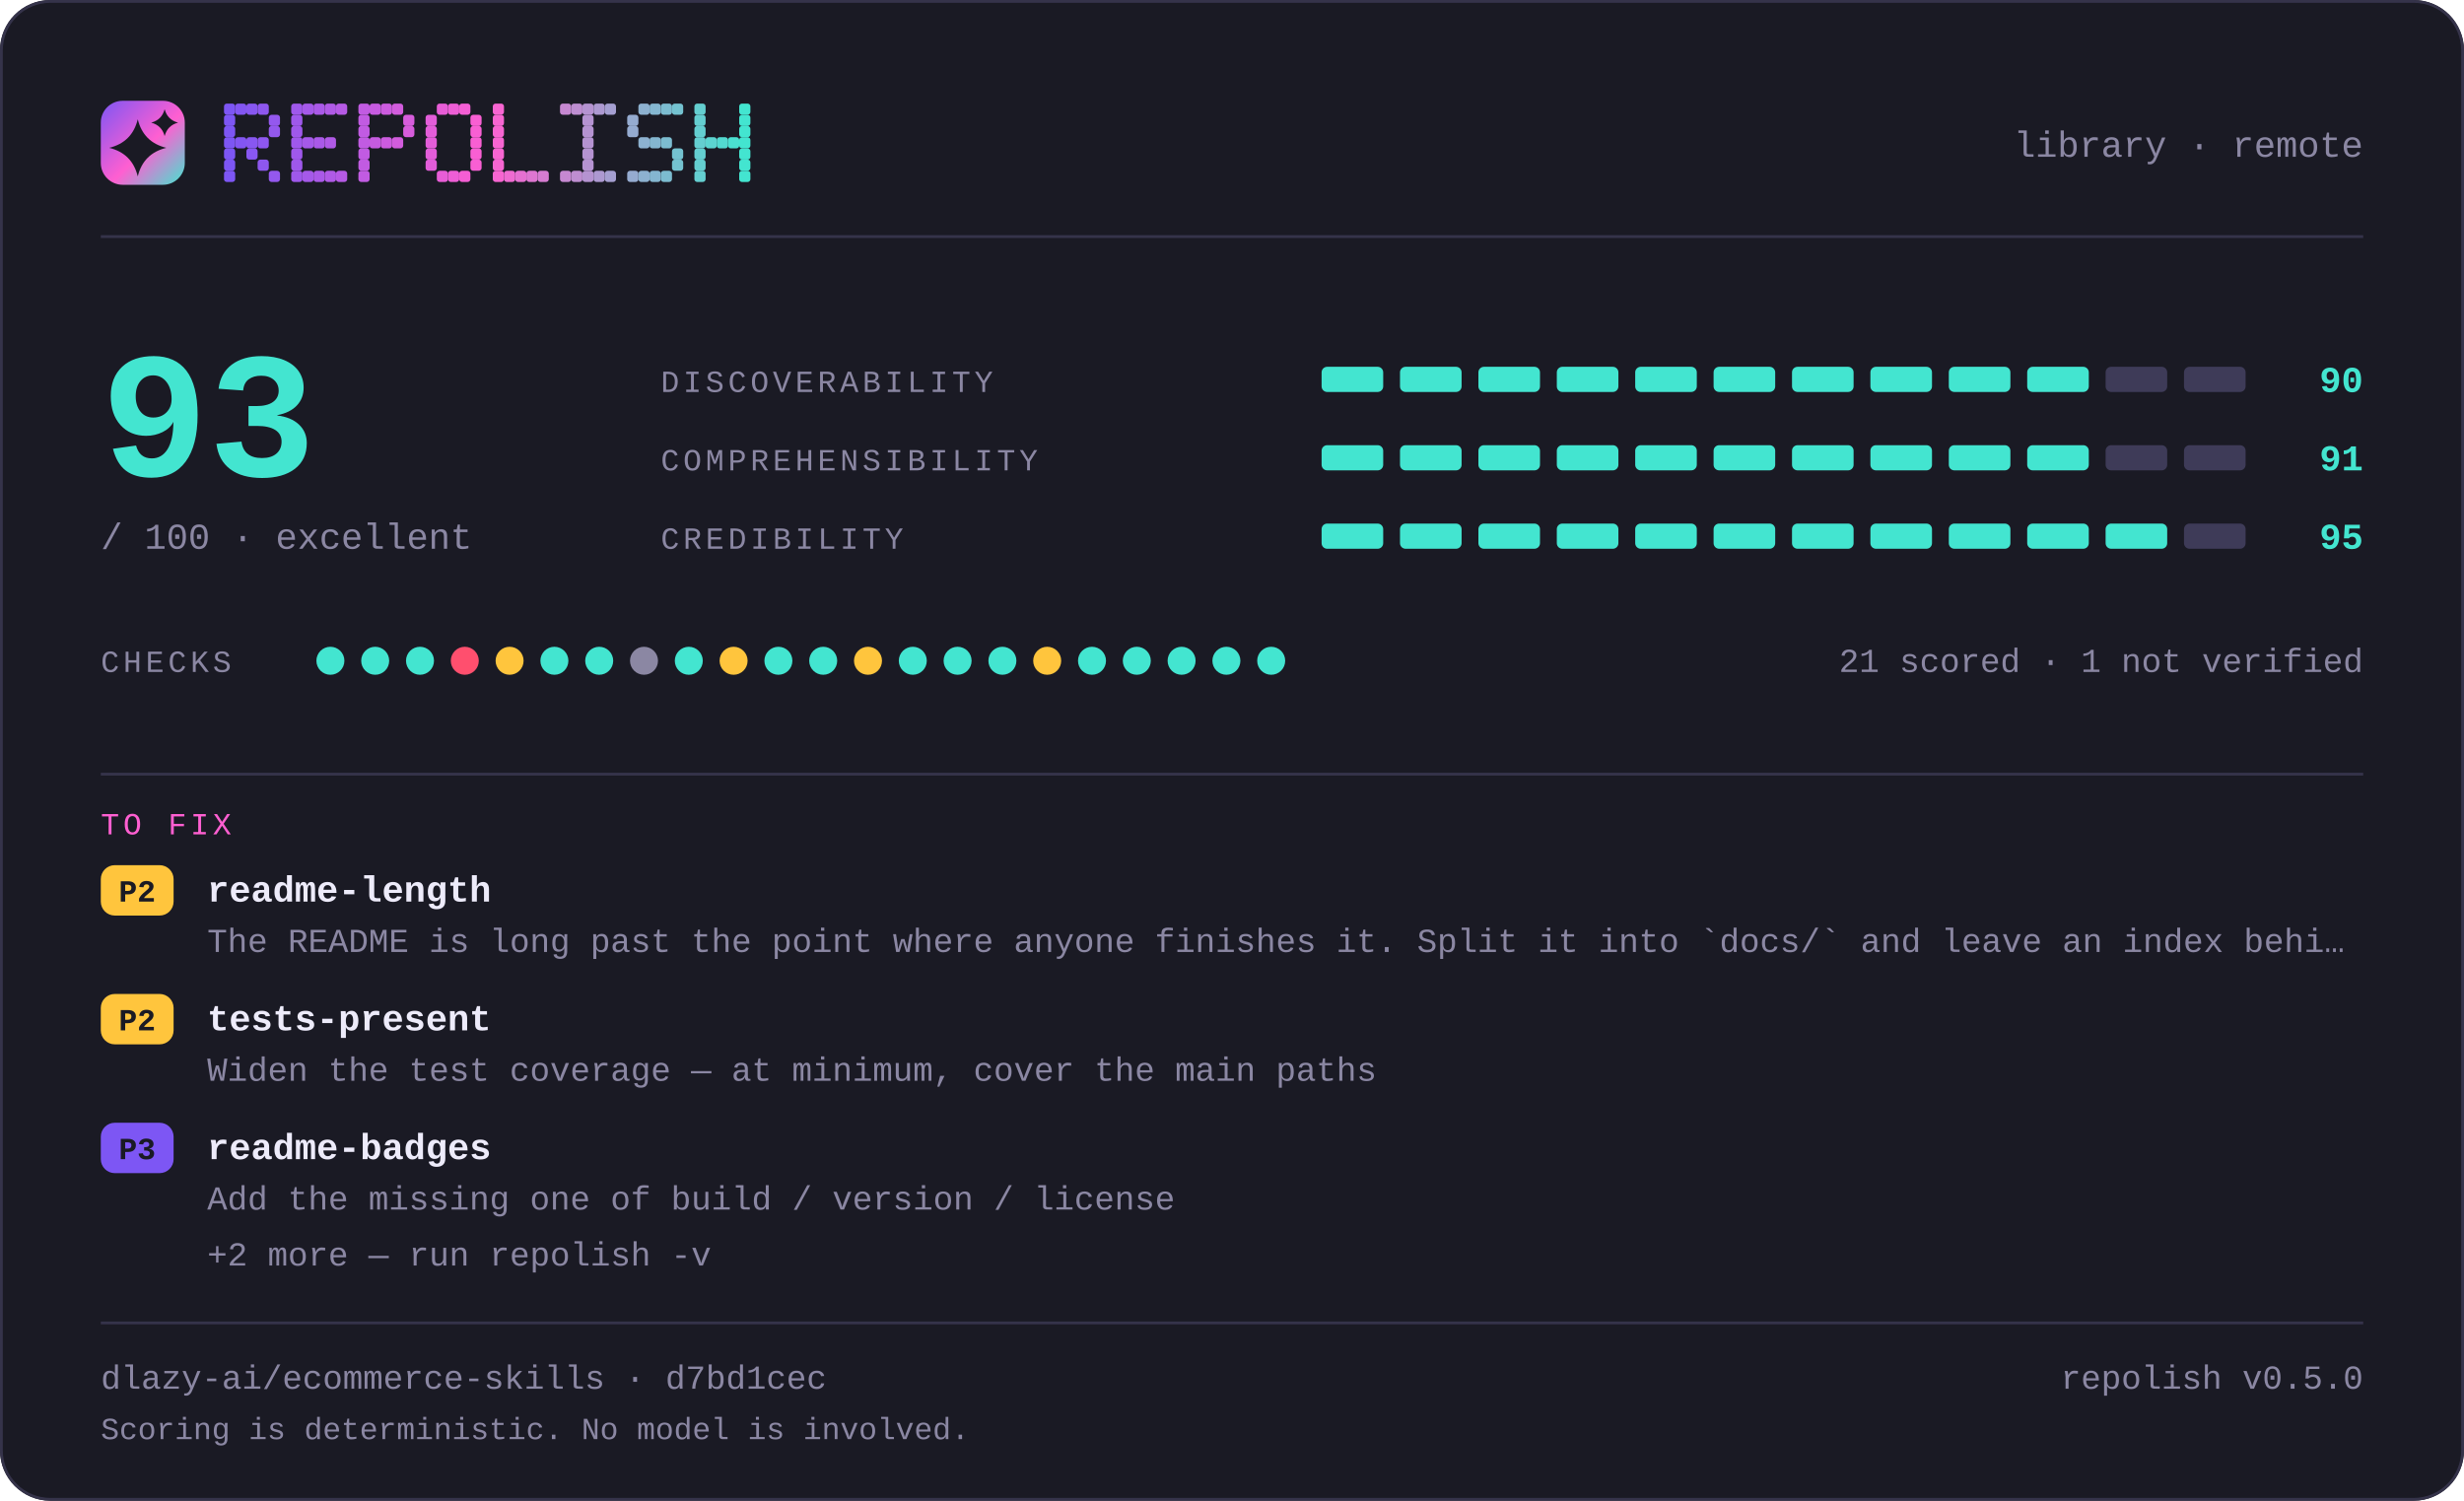
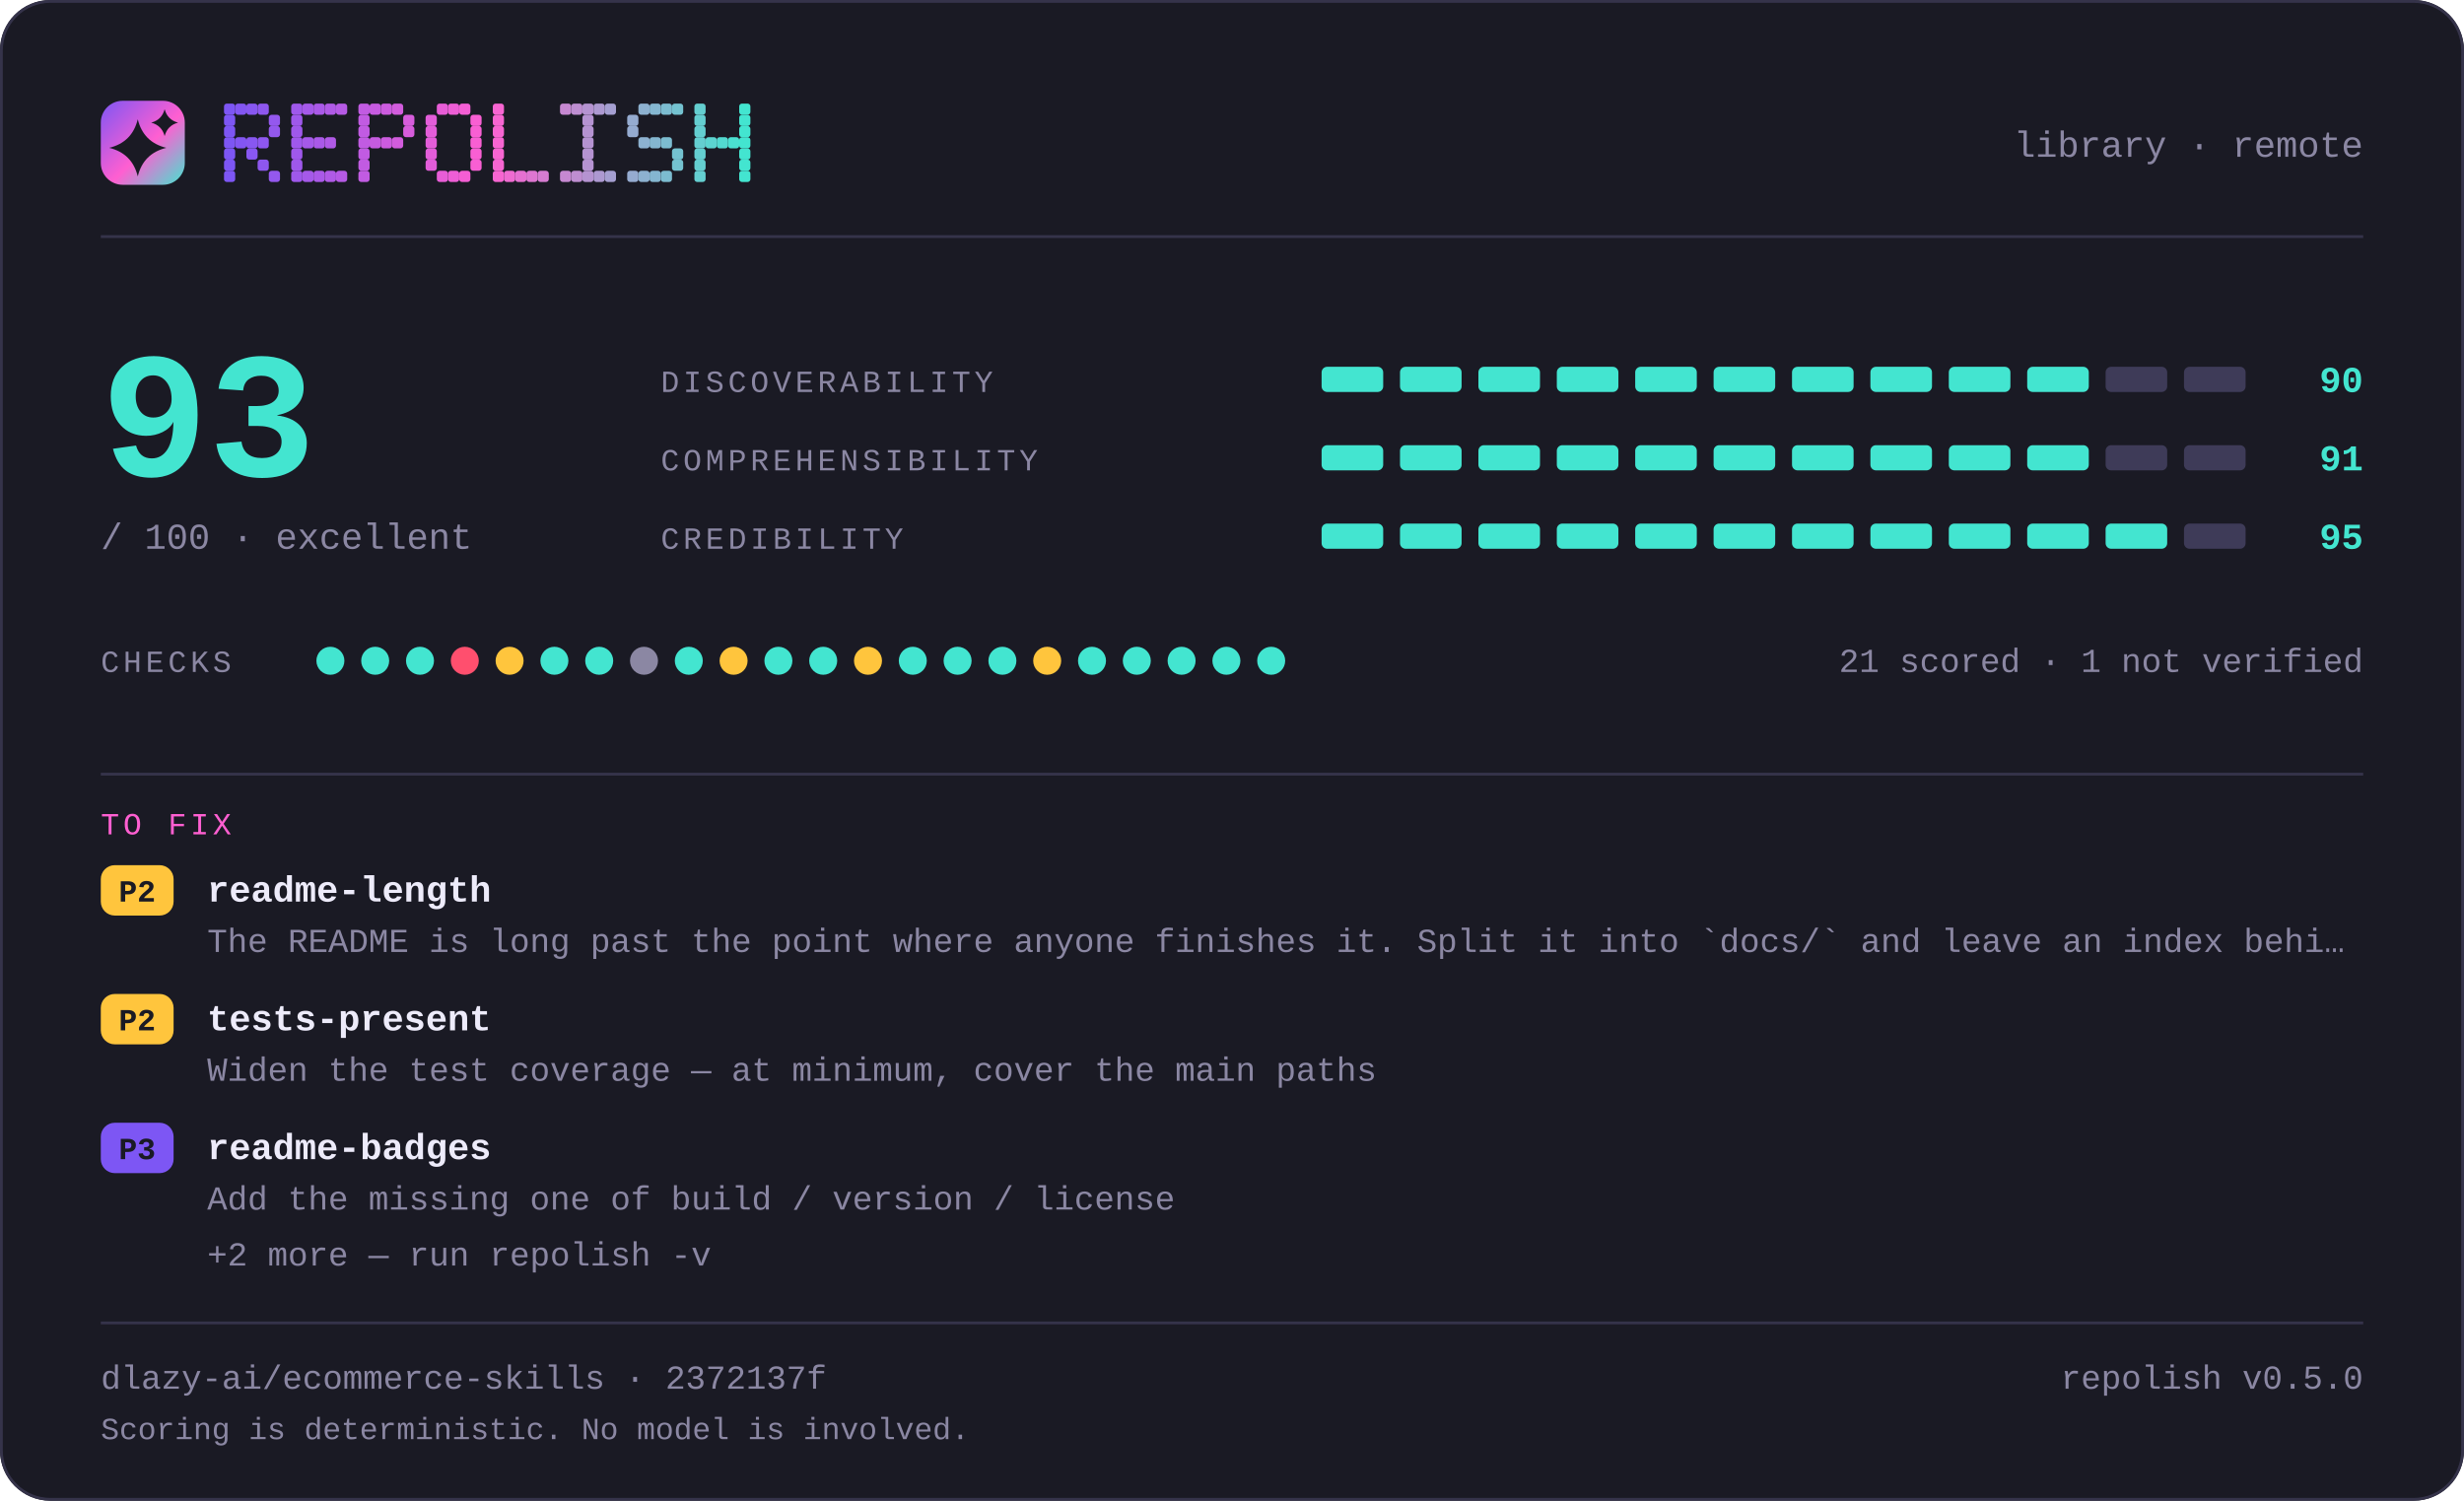
<svg xmlns="http://www.w3.org/2000/svg" width="880" height="536" viewBox="0 0 880 536" lang="en" role="img" aria-label="repolish report card — 93 out of 100">
  <defs>
    <linearGradient id="brand" x1="0" y1="0" x2="1" y2="1">
      <stop offset="0" stop-color="#7d56f4" />
      <stop offset="0.55" stop-color="#ff5fd1" />
      <stop offset="1" stop-color="#43e5d0" />
    </linearGradient>
  </defs>
  <style>
    .t { font-family: ui-monospace, SFMono-Regular, "SF Mono", Menlo, Consolas, "Liberation Mono", "Noto Sans Mono CJK SC", "Noto Sans Mono CJK JP", "Microsoft YaHei", "Hiragino Sans", "Yu Gothic", monospace; }
  </style>
  <rect x="0" y="0" width="880" height="536" rx="18.0" fill="#1a1a24" />
  <rect x="0.5" y="0.5" width="879" height="535" rx="17.5" fill="none" stroke="#35334a" />
  <rect x="36" y="36" width="30" height="30" rx="7.8" fill="url(#brand)" />
  <path d="M49.2 42.6Q51.2 50.8 59.4 52.8Q51.2 54.8 49.2 63.0Q47.2 54.8 39.0 52.8Q47.2 50.8 49.2 42.6Z" fill="#1a1a24" />
  <path d="M58.8 39.0Q59.8 42.8 63.6 43.8Q59.8 44.8 58.8 48.6Q57.8 44.8 54.0 43.8Q57.8 42.8 58.8 39.0Z" fill="#1a1a24" />
  <g fill="#7d56f4">
    <rect x="80" y="37" width="4" height="4" rx="1" />
    <rect x="80" y="41" width="4" height="4" rx="1" />
    <rect x="80" y="45" width="4" height="4" rx="1" />
    <rect x="80" y="49" width="4" height="4" rx="1" />
    <rect x="80" y="53" width="4" height="4" rx="1" />
    <rect x="80" y="57" width="4" height="4" rx="1" />
    <rect x="80" y="61" width="4" height="4" rx="1" />
  </g>
  <g fill="#8356f2">
    <rect x="84" y="37" width="4" height="4" rx="1" />
    <rect x="84" y="49" width="4" height="4" rx="1" />
  </g>
  <g fill="#8857f1">
    <rect x="88" y="37" width="4" height="4" rx="1" />
    <rect x="88" y="49" width="4" height="4" rx="1" />
    <rect x="88" y="53" width="4" height="4" rx="1" />
  </g>
  <g fill="#8e57ef">
    <rect x="92" y="37" width="4" height="4" rx="1" />
    <rect x="92" y="49" width="4" height="4" rx="1" />
    <rect x="92" y="57" width="4" height="4" rx="1" />
  </g>
  <g fill="#9458ee">
    <rect x="96" y="41" width="4" height="4" rx="1" />
    <rect x="96" y="45" width="4" height="4" rx="1" />
    <rect x="96" y="61" width="4" height="4" rx="1" />
  </g>
  <g fill="#9f58eb">
    <rect x="104" y="37" width="4" height="4" rx="1" />
    <rect x="104" y="41" width="4" height="4" rx="1" />
    <rect x="104" y="45" width="4" height="4" rx="1" />
    <rect x="104" y="49" width="4" height="4" rx="1" />
    <rect x="104" y="53" width="4" height="4" rx="1" />
    <rect x="104" y="57" width="4" height="4" rx="1" />
    <rect x="104" y="61" width="4" height="4" rx="1" />
  </g>
  <g fill="#a559e9">
    <rect x="108" y="37" width="4" height="4" rx="1" />
    <rect x="108" y="49" width="4" height="4" rx="1" />
    <rect x="108" y="61" width="4" height="4" rx="1" />
  </g>
  <g fill="#aa59e8">
    <rect x="112" y="37" width="4" height="4" rx="1" />
    <rect x="112" y="49" width="4" height="4" rx="1" />
    <rect x="112" y="61" width="4" height="4" rx="1" />
  </g>
  <g fill="#b05ae6">
    <rect x="116" y="37" width="4" height="4" rx="1" />
    <rect x="116" y="49" width="4" height="4" rx="1" />
    <rect x="116" y="61" width="4" height="4" rx="1" />
  </g>
  <g fill="#b65ae5">
    <rect x="120" y="37" width="4" height="4" rx="1" />
    <rect x="120" y="61" width="4" height="4" rx="1" />
  </g>
  <g fill="#c15be2">
    <rect x="128" y="37" width="4" height="4" rx="1" />
    <rect x="128" y="41" width="4" height="4" rx="1" />
    <rect x="128" y="45" width="4" height="4" rx="1" />
    <rect x="128" y="49" width="4" height="4" rx="1" />
    <rect x="128" y="53" width="4" height="4" rx="1" />
    <rect x="128" y="57" width="4" height="4" rx="1" />
    <rect x="128" y="61" width="4" height="4" rx="1" />
  </g>
  <g fill="#c65be0">
    <rect x="132" y="37" width="4" height="4" rx="1" />
    <rect x="132" y="49" width="4" height="4" rx="1" />
  </g>
  <g fill="#cc5bdf">
    <rect x="136" y="37" width="4" height="4" rx="1" />
    <rect x="136" y="49" width="4" height="4" rx="1" />
  </g>
  <g fill="#d25cdd">
    <rect x="140" y="37" width="4" height="4" rx="1" />
    <rect x="140" y="49" width="4" height="4" rx="1" />
  </g>
  <g fill="#d75cdc">
    <rect x="144" y="41" width="4" height="4" rx="1" />
    <rect x="144" y="45" width="4" height="4" rx="1" />
  </g>
  <g fill="#e35dd9">
    <rect x="152" y="41" width="4" height="4" rx="1" />
    <rect x="152" y="45" width="4" height="4" rx="1" />
    <rect x="152" y="49" width="4" height="4" rx="1" />
    <rect x="152" y="53" width="4" height="4" rx="1" />
    <rect x="152" y="57" width="4" height="4" rx="1" />
  </g>
  <g fill="#e85dd7">
    <rect x="156" y="37" width="4" height="4" rx="1" />
    <rect x="156" y="61" width="4" height="4" rx="1" />
  </g>
  <g fill="#ee5ed6">
    <rect x="160" y="37" width="4" height="4" rx="1" />
    <rect x="160" y="61" width="4" height="4" rx="1" />
  </g>
  <g fill="#f45ed4">
    <rect x="164" y="37" width="4" height="4" rx="1" />
    <rect x="164" y="61" width="4" height="4" rx="1" />
  </g>
  <g fill="#f95fd3">
    <rect x="168" y="41" width="4" height="4" rx="1" />
    <rect x="168" y="45" width="4" height="4" rx="1" />
    <rect x="168" y="49" width="4" height="4" rx="1" />
    <rect x="168" y="53" width="4" height="4" rx="1" />
    <rect x="168" y="57" width="4" height="4" rx="1" />
  </g>
  <g fill="#f765d1">
    <rect x="176" y="37" width="4" height="4" rx="1" />
    <rect x="176" y="41" width="4" height="4" rx="1" />
    <rect x="176" y="45" width="4" height="4" rx="1" />
    <rect x="176" y="49" width="4" height="4" rx="1" />
    <rect x="176" y="53" width="4" height="4" rx="1" />
    <rect x="176" y="57" width="4" height="4" rx="1" />
    <rect x="176" y="61" width="4" height="4" rx="1" />
  </g>
  <g fill="#ef6bd1">
    <rect x="180" y="61" width="4" height="4" rx="1" />
  </g>
  <g fill="#e670d1">
    <rect x="184" y="61" width="4" height="4" rx="1" />
  </g>
  <g fill="#de76d1">
    <rect x="188" y="61" width="4" height="4" rx="1" />
  </g>
  <g fill="#d67cd1">
    <rect x="192" y="61" width="4" height="4" rx="1" />
  </g>
  <g fill="#c688d1">
    <rect x="200" y="37" width="4" height="4" rx="1" />
    <rect x="200" y="61" width="4" height="4" rx="1" />
  </g>
  <g fill="#be8ed1">
    <rect x="204" y="37" width="4" height="4" rx="1" />
    <rect x="204" y="61" width="4" height="4" rx="1" />
  </g>
  <g fill="#b593d1">
    <rect x="208" y="37" width="4" height="4" rx="1" />
    <rect x="208" y="41" width="4" height="4" rx="1" />
    <rect x="208" y="45" width="4" height="4" rx="1" />
    <rect x="208" y="49" width="4" height="4" rx="1" />
    <rect x="208" y="53" width="4" height="4" rx="1" />
    <rect x="208" y="57" width="4" height="4" rx="1" />
    <rect x="208" y="61" width="4" height="4" rx="1" />
  </g>
  <g fill="#ad99d1">
    <rect x="212" y="37" width="4" height="4" rx="1" />
    <rect x="212" y="61" width="4" height="4" rx="1" />
  </g>
  <g fill="#a59fd1">
    <rect x="216" y="37" width="4" height="4" rx="1" />
    <rect x="216" y="61" width="4" height="4" rx="1" />
  </g>
  <g fill="#95abd0">
    <rect x="224" y="41" width="4" height="4" rx="1" />
    <rect x="224" y="45" width="4" height="4" rx="1" />
    <rect x="224" y="61" width="4" height="4" rx="1" />
  </g>
  <g fill="#8db1d0">
    <rect x="228" y="37" width="4" height="4" rx="1" />
    <rect x="228" y="49" width="4" height="4" rx="1" />
    <rect x="228" y="61" width="4" height="4" rx="1" />
  </g>
  <g fill="#84b6d0">
    <rect x="232" y="37" width="4" height="4" rx="1" />
    <rect x="232" y="49" width="4" height="4" rx="1" />
    <rect x="232" y="61" width="4" height="4" rx="1" />
  </g>
  <g fill="#7cbcd0">
    <rect x="236" y="37" width="4" height="4" rx="1" />
    <rect x="236" y="49" width="4" height="4" rx="1" />
    <rect x="236" y="61" width="4" height="4" rx="1" />
  </g>
  <g fill="#74c2d0">
    <rect x="240" y="37" width="4" height="4" rx="1" />
    <rect x="240" y="53" width="4" height="4" rx="1" />
    <rect x="240" y="57" width="4" height="4" rx="1" />
  </g>
  <g fill="#64ced0">
    <rect x="248" y="37" width="4" height="4" rx="1" />
    <rect x="248" y="41" width="4" height="4" rx="1" />
    <rect x="248" y="45" width="4" height="4" rx="1" />
    <rect x="248" y="49" width="4" height="4" rx="1" />
    <rect x="248" y="53" width="4" height="4" rx="1" />
    <rect x="248" y="57" width="4" height="4" rx="1" />
    <rect x="248" y="61" width="4" height="4" rx="1" />
  </g>
  <g fill="#5cd4d0">
    <rect x="252" y="49" width="4" height="4" rx="1" />
  </g>
  <g fill="#53d9d0">
    <rect x="256" y="49" width="4" height="4" rx="1" />
  </g>
  <g fill="#4bdfd0">
    <rect x="260" y="49" width="4" height="4" rx="1" />
  </g>
  <g fill="#43e5d0">
    <rect x="264" y="37" width="4" height="4" rx="1" />
    <rect x="264" y="41" width="4" height="4" rx="1" />
    <rect x="264" y="45" width="4" height="4" rx="1" />
    <rect x="264" y="49" width="4" height="4" rx="1" />
    <rect x="264" y="53" width="4" height="4" rx="1" />
    <rect x="264" y="57" width="4" height="4" rx="1" />
    <rect x="264" y="61" width="4" height="4" rx="1" />
  </g>
  <text class="t" x="844" y="56" font-size="13" fill="#8b87a3" text-anchor="end">library · remote</text>
  <rect x="36" y="84" width="808" height="1" fill="#35334a" />
  <text class="t" x="36" y="170" font-size="64" fill="#43e5d0" text-anchor="start" font-weight="700">93</text>
  <text class="t" x="36" y="196" font-size="13" fill="#8b87a3" text-anchor="start">/ 100  ·  excellent</text>
  <text class="t" x="236" y="140" font-size="11" fill="#8b87a3" text-anchor="start" letter-spacing="1.4">DISCOVERABILITY</text>
  <rect x="472" y="131" width="22" height="9" rx="2.0" fill="#43e5d0" />
  <rect x="500" y="131" width="22" height="9" rx="2.0" fill="#43e5d0" />
  <rect x="528" y="131" width="22" height="9" rx="2.0" fill="#43e5d0" />
  <rect x="556" y="131" width="22" height="9" rx="2.0" fill="#43e5d0" />
  <rect x="584" y="131" width="22" height="9" rx="2.0" fill="#43e5d0" />
  <rect x="612" y="131" width="22" height="9" rx="2.0" fill="#43e5d0" />
  <rect x="640" y="131" width="22" height="9" rx="2.0" fill="#43e5d0" />
  <rect x="668" y="131" width="22" height="9" rx="2.0" fill="#43e5d0" />
  <rect x="696" y="131" width="22" height="9" rx="2.0" fill="#43e5d0" />
  <rect x="724" y="131" width="22" height="9" rx="2.0" fill="#43e5d0" />
  <rect x="752" y="131" width="22" height="9" rx="2.0" fill="#3e3b58" />
  <rect x="780" y="131" width="22" height="9" rx="2.0" fill="#3e3b58" />
  <text class="t" x="844" y="140" font-size="13" fill="#43e5d0" text-anchor="end" font-weight="700">90</text>
  <text class="t" x="236" y="168" font-size="11" fill="#8b87a3" text-anchor="start" letter-spacing="1.4">COMPREHENSIBILITY</text>
  <rect x="472" y="159" width="22" height="9" rx="2.0" fill="#43e5d0" />
  <rect x="500" y="159" width="22" height="9" rx="2.0" fill="#43e5d0" />
  <rect x="528" y="159" width="22" height="9" rx="2.0" fill="#43e5d0" />
  <rect x="556" y="159" width="22" height="9" rx="2.0" fill="#43e5d0" />
  <rect x="584" y="159" width="22" height="9" rx="2.0" fill="#43e5d0" />
  <rect x="612" y="159" width="22" height="9" rx="2.0" fill="#43e5d0" />
  <rect x="640" y="159" width="22" height="9" rx="2.0" fill="#43e5d0" />
  <rect x="668" y="159" width="22" height="9" rx="2.0" fill="#43e5d0" />
  <rect x="696" y="159" width="22" height="9" rx="2.0" fill="#43e5d0" />
  <rect x="724" y="159" width="22" height="9" rx="2.0" fill="#43e5d0" />
  <rect x="752" y="159" width="22" height="9" rx="2.0" fill="#3e3b58" />
  <rect x="780" y="159" width="22" height="9" rx="2.0" fill="#3e3b58" />
  <text class="t" x="844" y="168" font-size="13" fill="#43e5d0" text-anchor="end" font-weight="700">91</text>
  <text class="t" x="236" y="196" font-size="11" fill="#8b87a3" text-anchor="start" letter-spacing="1.4">CREDIBILITY</text>
  <rect x="472" y="187" width="22" height="9" rx="2.0" fill="#43e5d0" />
  <rect x="500" y="187" width="22" height="9" rx="2.0" fill="#43e5d0" />
  <rect x="528" y="187" width="22" height="9" rx="2.0" fill="#43e5d0" />
  <rect x="556" y="187" width="22" height="9" rx="2.0" fill="#43e5d0" />
  <rect x="584" y="187" width="22" height="9" rx="2.0" fill="#43e5d0" />
  <rect x="612" y="187" width="22" height="9" rx="2.0" fill="#43e5d0" />
  <rect x="640" y="187" width="22" height="9" rx="2.0" fill="#43e5d0" />
  <rect x="668" y="187" width="22" height="9" rx="2.0" fill="#43e5d0" />
  <rect x="696" y="187" width="22" height="9" rx="2.0" fill="#43e5d0" />
  <rect x="724" y="187" width="22" height="9" rx="2.0" fill="#43e5d0" />
  <rect x="752" y="187" width="22" height="9" rx="2.0" fill="#43e5d0" />
  <rect x="780" y="187" width="22" height="9" rx="2.0" fill="#3e3b58" />
  <text class="t" x="844" y="196" font-size="13" fill="#43e5d0" text-anchor="end" font-weight="700">95</text>
  <text class="t" x="36" y="240" font-size="11" fill="#8b87a3" text-anchor="start" letter-spacing="1.4">CHECKS</text>
  <circle cx="118" cy="236" r="5" fill="#43e5d0" />
  <circle cx="134" cy="236" r="5" fill="#43e5d0" />
  <circle cx="150" cy="236" r="5" fill="#43e5d0" />
  <circle cx="166" cy="236" r="5" fill="#ff4f6e" />
  <circle cx="182" cy="236" r="5" fill="#ffc53d" />
  <circle cx="198" cy="236" r="5" fill="#43e5d0" />
  <circle cx="214" cy="236" r="5" fill="#43e5d0" />
  <circle cx="230" cy="236" r="5" fill="#8b87a3" />
  <circle cx="246" cy="236" r="5" fill="#43e5d0" />
  <circle cx="262" cy="236" r="5" fill="#ffc53d" />
  <circle cx="278" cy="236" r="5" fill="#43e5d0" />
  <circle cx="294" cy="236" r="5" fill="#43e5d0" />
  <circle cx="310" cy="236" r="5" fill="#ffc53d" />
  <circle cx="326" cy="236" r="5" fill="#43e5d0" />
  <circle cx="342" cy="236" r="5" fill="#43e5d0" />
  <circle cx="358" cy="236" r="5" fill="#43e5d0" />
  <circle cx="374" cy="236" r="5" fill="#ffc53d" />
  <circle cx="390" cy="236" r="5" fill="#43e5d0" />
  <circle cx="406" cy="236" r="5" fill="#43e5d0" />
  <circle cx="422" cy="236" r="5" fill="#43e5d0" />
  <circle cx="438" cy="236" r="5" fill="#43e5d0" />
  <circle cx="454" cy="236" r="5" fill="#43e5d0" />
  <text class="t" x="844" y="240" font-size="12" fill="#8b87a3" text-anchor="end">21 scored · 1 not verified</text>
  <rect x="36" y="276" width="808" height="1" fill="#35334a" />
  <text class="t" x="36" y="298" font-size="11" fill="#ff5fd1" text-anchor="start" letter-spacing="1.4">TO FIX</text>
  <rect x="36" y="309" width="26" height="18" rx="5.0" fill="#ffc53d" />
  <text class="t" x="49" y="322" font-size="11" fill="#1a1a24" text-anchor="middle" font-weight="700">P2</text>
  <text class="t" x="74" y="322" font-size="13" fill="#edebfa" text-anchor="start" font-weight="700">readme-length</text>
  <text class="t" x="74" y="340" font-size="12" fill="#8b87a3" text-anchor="start">The README is long past the point where anyone finishes it. Split it into `docs/` and leave an index behi…</text>
  <rect x="36" y="355" width="26" height="18" rx="5.0" fill="#ffc53d" />
  <text class="t" x="49" y="368" font-size="11" fill="#1a1a24" text-anchor="middle" font-weight="700">P2</text>
  <text class="t" x="74" y="368" font-size="13" fill="#edebfa" text-anchor="start" font-weight="700">tests-present</text>
  <text class="t" x="74" y="386" font-size="12" fill="#8b87a3" text-anchor="start">Widen the test coverage — at minimum, cover the main paths</text>
  <rect x="36" y="401" width="26" height="18" rx="5.0" fill="#7d56f4" />
  <text class="t" x="49" y="414" font-size="11" fill="#1a1a24" text-anchor="middle" font-weight="700">P3</text>
  <text class="t" x="74" y="414" font-size="13" fill="#edebfa" text-anchor="start" font-weight="700">readme-badges</text>
  <text class="t" x="74" y="432" font-size="12" fill="#8b87a3" text-anchor="start">Add the missing one of build / version / license</text>
  <text class="t" x="74" y="452" font-size="12" fill="#8b87a3" text-anchor="start">+2 more — run repolish -v</text>
  <rect x="36" y="472" width="808" height="1" fill="#35334a" />
-   <text class="t" x="36" y="496" font-size="12" fill="#8b87a3" text-anchor="start">dlazy-ai/ecommerce-skills · d7bd1cec</text>
+   <text class="t" x="36" y="496" font-size="12" fill="#8b87a3" text-anchor="start">dlazy-ai/ecommerce-skills · 2372137f</text>
  <text class="t" x="844" y="496" font-size="12" fill="#8b87a3" text-anchor="end">repolish v0.5.0</text>
  <text class="t" x="36" y="514" font-size="11" fill="#8b87a3" text-anchor="start">Scoring is deterministic. No model is involved.</text>
</svg>
